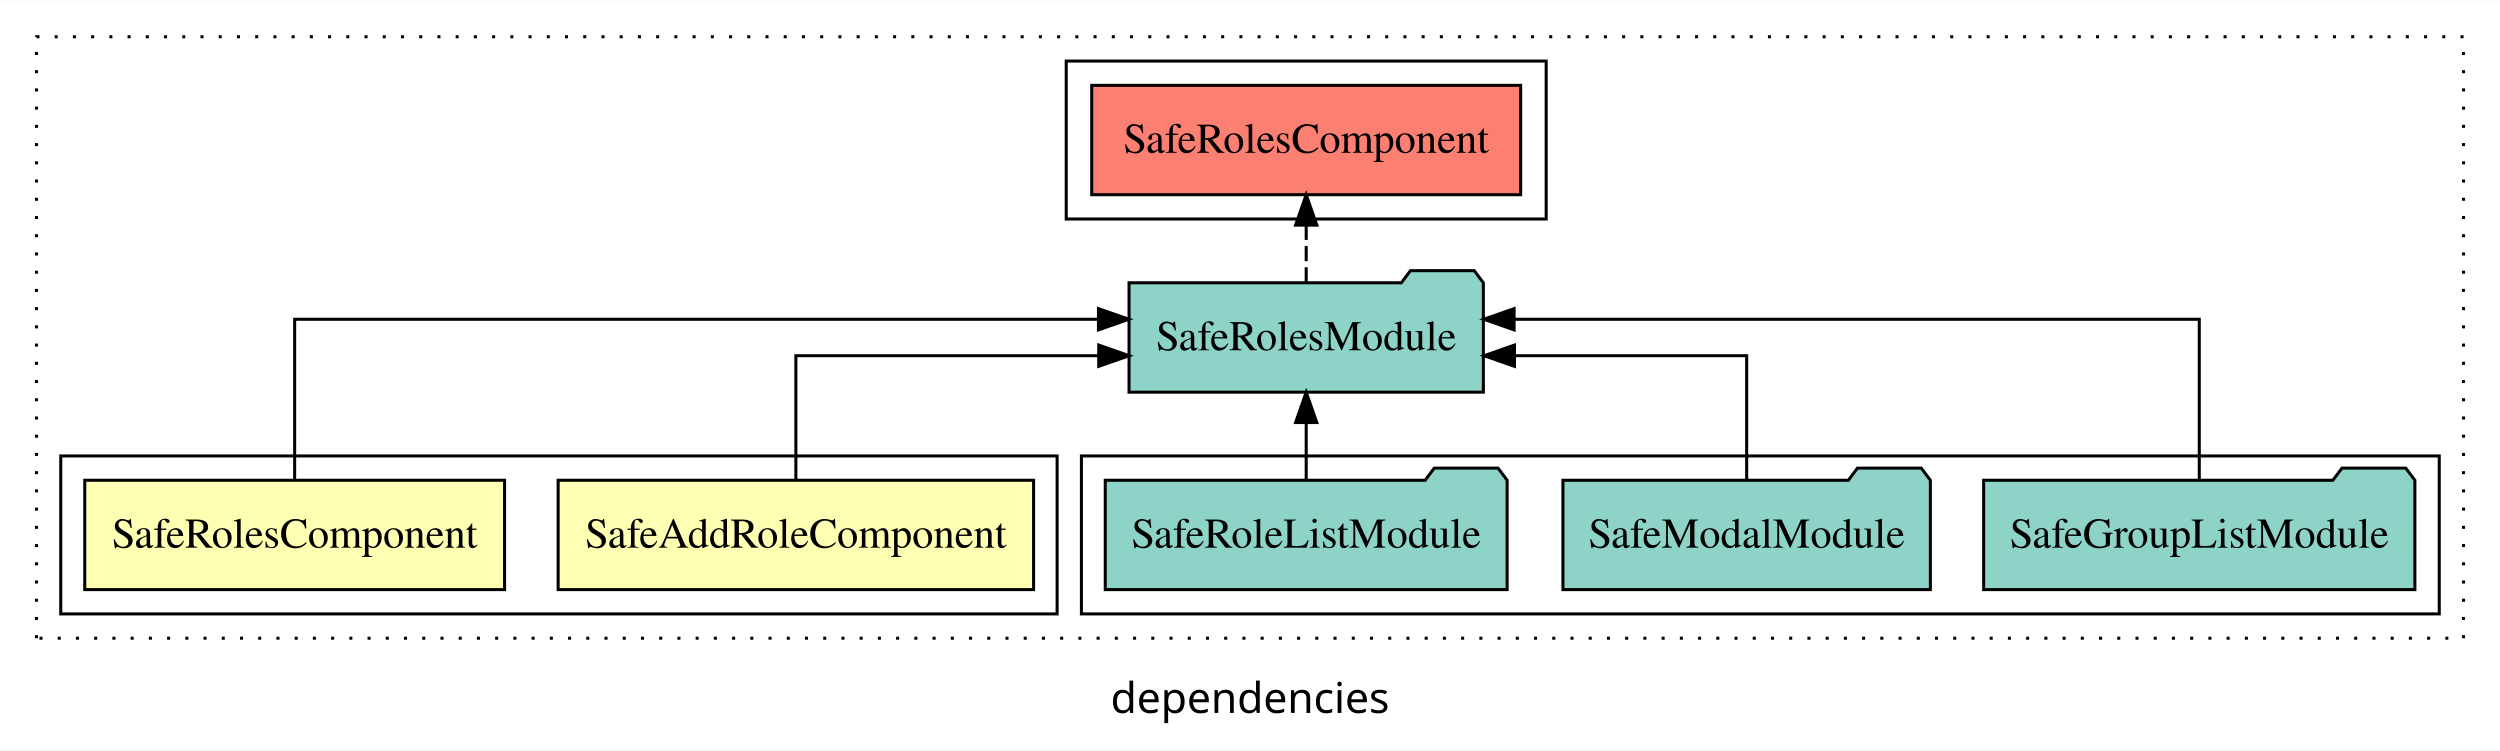
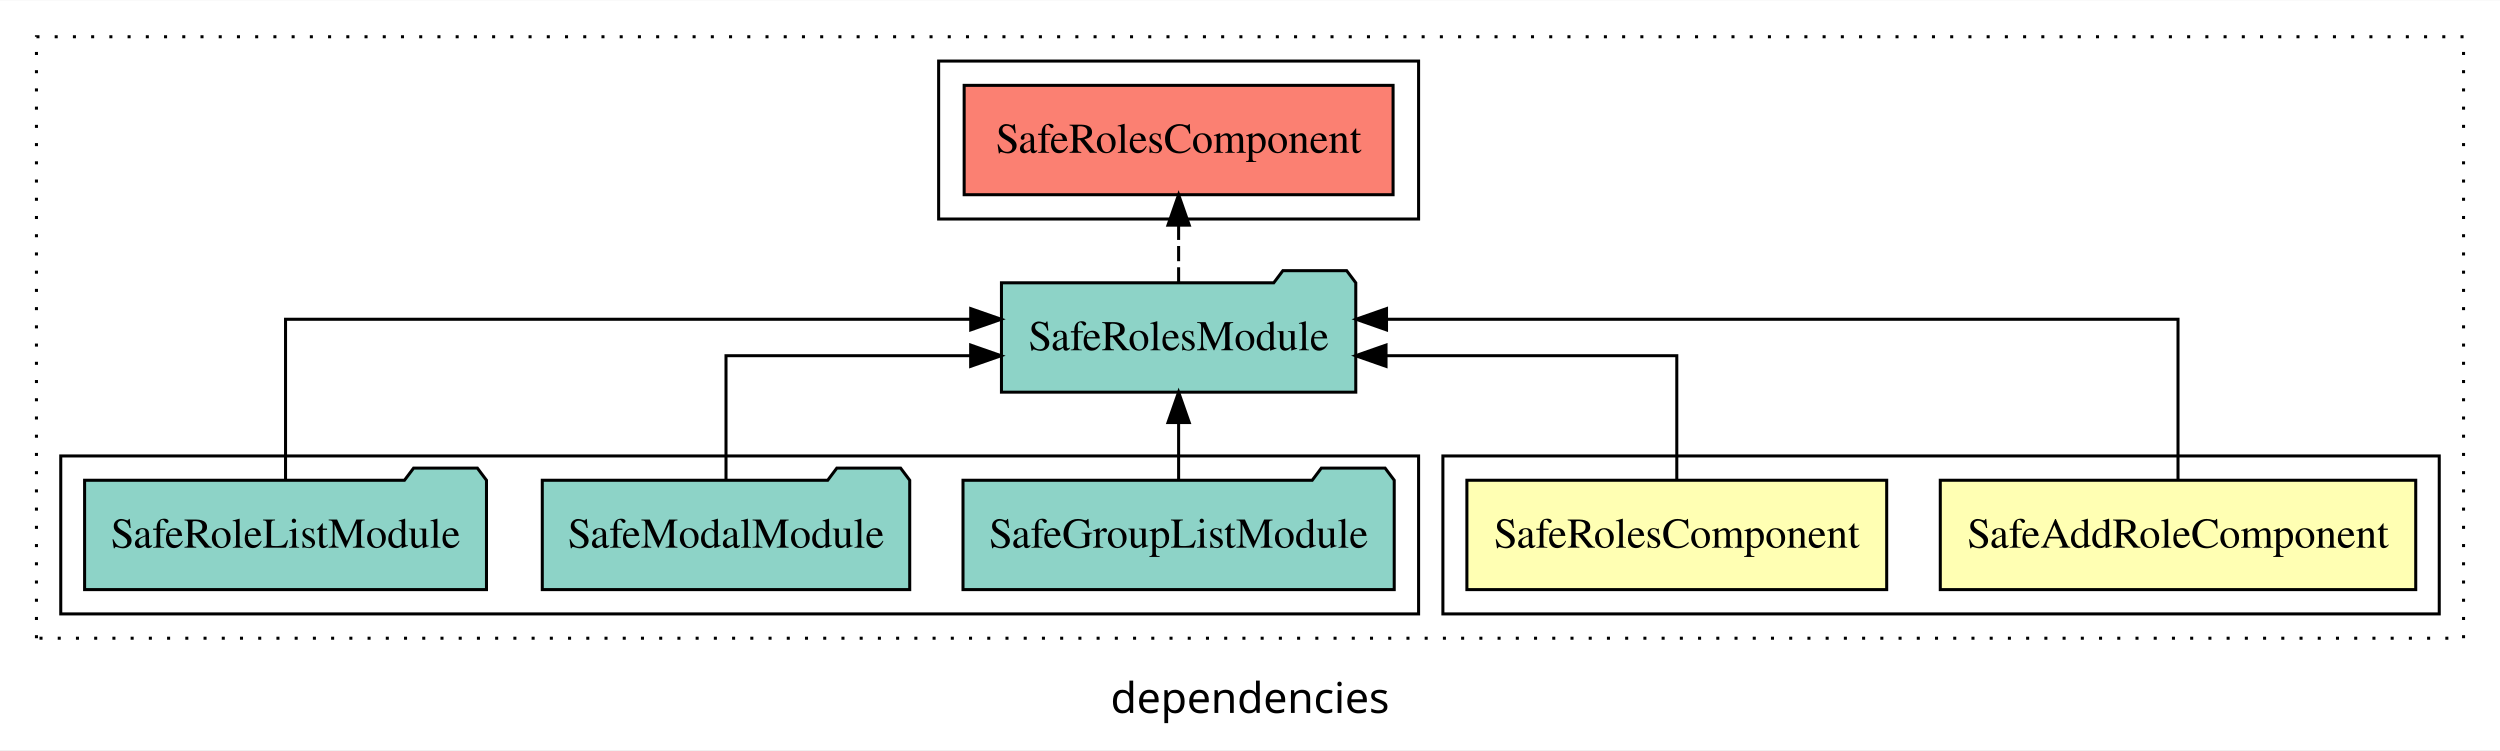
<svg xmlns="http://www.w3.org/2000/svg" width="823pt" height="247pt" viewBox="0.00 0.00 823.00 246.80">
  <g id="graph0" class="graph" transform="scale(1 1) rotate(0) translate(4 242.8)">
    <polygon fill="white" stroke="transparent" points="-4,4 -4,-242.8 819,-242.8 819,4 -4,4" />
    <text text-anchor="middle" x="407.5" y="-8.2" font-family="sans-serif" font-size="14.00">dependencies</text>
    <g id="clust1" class="cluster">
      <polygon fill="none" stroke="black" stroke-dasharray="1,5" points="8,-32.8 8,-230.8 807,-230.8 807,-32.8 8,-32.8" />
    </g>
+     <g id="clust2" class="cluster">
+       <polygon fill="none" stroke="black" points="471,-40.8 471,-92.8 799,-92.8 799,-40.8 471,-40.8" />
+     </g>
    <g id="clust5" class="cluster">
-       <polygon fill="none" stroke="black" points="352,-40.8 352,-92.8 799,-92.8 799,-40.8 352,-40.8" />
-     </g>
-     <g id="clust2" class="cluster">
-       <polygon fill="none" stroke="black" points="16,-40.8 16,-92.8 344,-92.8 344,-40.8 16,-40.8" />
+       <polygon fill="none" stroke="black" points="16,-40.8 16,-92.8 463,-92.8 463,-40.8 16,-40.8" />
    </g>
    <g id="clust6" class="cluster">
-       <polygon fill="none" stroke="black" points="347,-170.8 347,-222.8 505,-222.8 505,-170.8 347,-170.8" />
+       <polygon fill="none" stroke="black" points="305,-170.8 305,-222.8 463,-222.8 463,-170.8 305,-170.8" />
    </g>
    <g id="node1" class="node">
-       <polygon fill="#ffffb3" stroke="black" points="336.26,-84.8 179.74,-84.8 179.74,-48.8 336.26,-48.8 336.26,-84.8" />
-       <text text-anchor="middle" x="258" y="-62.6" font-family="Times,serif" font-size="14.00">SafeAddRoleComponent</text>
+       <polygon fill="#ffffb3" stroke="black" points="791.26,-84.8 634.74,-84.8 634.74,-48.8 791.26,-48.8 791.26,-84.8" />
+       <text text-anchor="middle" x="713" y="-62.6" font-family="Times,serif" font-size="14.00">SafeAddRoleComponent</text>
    </g>
    <g id="node3" class="node">
-       <polygon fill="#8dd3c7" stroke="black" points="484.32,-149.8 481.32,-153.8 460.32,-153.8 457.32,-149.8 367.68,-149.8 367.68,-113.8 484.32,-113.8 484.32,-149.8" />
-       <text text-anchor="middle" x="426" y="-127.6" font-family="Times,serif" font-size="14.00">SafeRolesModule</text>
+       <polygon fill="#8dd3c7" stroke="black" points="442.32,-149.8 439.32,-153.8 418.32,-153.8 415.32,-149.8 325.68,-149.8 325.68,-113.8 442.32,-113.8 442.32,-149.8" />
+       <text text-anchor="middle" x="384" y="-127.6" font-family="Times,serif" font-size="14.00">SafeRolesModule</text>
    </g>
    <g id="edge1" class="edge">
-       <path fill="none" stroke="black" d="M258,-84.82C258,-102.17 258,-125.8 258,-125.8 258,-125.8 357.71,-125.8 357.71,-125.8" />
-       <polygon fill="black" stroke="black" points="357.71,-129.3 367.71,-125.8 357.71,-122.3 357.71,-129.3" />
+       <path fill="none" stroke="black" d="M713,-85.08C713,-106.12 713,-137.8 713,-137.8 713,-137.8 452.44,-137.8 452.44,-137.8" />
+       <polygon fill="black" stroke="black" points="452.44,-134.3 442.44,-137.8 452.44,-141.3 452.44,-134.3" />
    </g>
    <g id="node2" class="node">
-       <polygon fill="#ffffb3" stroke="black" points="162.1,-84.8 23.9,-84.8 23.9,-48.8 162.1,-48.8 162.1,-84.8" />
-       <text text-anchor="middle" x="93" y="-62.6" font-family="Times,serif" font-size="14.00">SafeRolesComponent</text>
+       <polygon fill="#ffffb3" stroke="black" points="617.1,-84.8 478.9,-84.8 478.9,-48.8 617.1,-48.8 617.1,-84.8" />
+       <text text-anchor="middle" x="548" y="-62.6" font-family="Times,serif" font-size="14.00">SafeRolesComponent</text>
    </g>
    <g id="edge2" class="edge">
-       <path fill="none" stroke="black" d="M93,-85.08C93,-106.12 93,-137.8 93,-137.8 93,-137.8 357.61,-137.8 357.61,-137.8" />
-       <polygon fill="black" stroke="black" points="357.61,-141.3 367.61,-137.8 357.61,-134.3 357.61,-141.3" />
+       <path fill="none" stroke="black" d="M548,-84.82C548,-102.17 548,-125.8 548,-125.8 548,-125.8 452.28,-125.8 452.28,-125.8" />
+       <polygon fill="black" stroke="black" points="452.28,-122.3 442.28,-125.8 452.28,-129.3 452.28,-122.3" />
    </g>
    <g id="node7" class="node">
-       <polygon fill="#fb8072" stroke="black" points="496.6,-214.8 355.4,-214.8 355.4,-178.8 496.6,-178.8 496.6,-214.8" />
-       <text text-anchor="middle" x="426" y="-192.6" font-family="Times,serif" font-size="14.00">SafeRolesComponent </text>
+       <polygon fill="#fb8072" stroke="black" points="454.6,-214.8 313.4,-214.8 313.4,-178.8 454.6,-178.8 454.6,-214.8" />
+       <text text-anchor="middle" x="384" y="-192.6" font-family="Times,serif" font-size="14.00">SafeRolesComponent </text>
    </g>
    <g id="edge6" class="edge">
-       <path fill="none" stroke="black" stroke-dasharray="5,2" d="M426,-149.91C426,-149.91 426,-168.79 426,-168.79" />
-       <polygon fill="black" stroke="black" points="422.5,-168.79 426,-178.79 429.5,-168.79 422.5,-168.79" />
+       <path fill="none" stroke="black" stroke-dasharray="5,2" d="M384,-149.91C384,-149.91 384,-168.79 384,-168.79" />
+       <polygon fill="black" stroke="black" points="380.5,-168.79 384,-178.79 387.5,-168.79 380.5,-168.79" />
    </g>
    <g id="node4" class="node">
-       <polygon fill="#8dd3c7" stroke="black" points="790.98,-84.8 787.98,-88.8 766.98,-88.8 763.98,-84.8 649.02,-84.8 649.02,-48.8 790.98,-48.8 790.98,-84.8" />
-       <text text-anchor="middle" x="720" y="-62.6" font-family="Times,serif" font-size="14.00">SafeGroupListModule</text>
+       <polygon fill="#8dd3c7" stroke="black" points="454.98,-84.8 451.98,-88.8 430.98,-88.8 427.98,-84.8 313.02,-84.8 313.02,-48.8 454.98,-48.8 454.98,-84.8" />
+       <text text-anchor="middle" x="384" y="-62.6" font-family="Times,serif" font-size="14.00">SafeGroupListModule</text>
    </g>
    <g id="edge3" class="edge">
-       <path fill="none" stroke="black" d="M720,-85.08C720,-106.12 720,-137.8 720,-137.8 720,-137.8 494.44,-137.8 494.44,-137.8" />
-       <polygon fill="black" stroke="black" points="494.44,-134.3 484.44,-137.8 494.44,-141.3 494.44,-134.3" />
+       <path fill="none" stroke="black" d="M384,-84.91C384,-84.91 384,-103.79 384,-103.79" />
+       <polygon fill="black" stroke="black" points="380.5,-103.79 384,-113.79 387.5,-103.79 380.5,-103.79" />
    </g>
    <g id="node5" class="node">
-       <polygon fill="#8dd3c7" stroke="black" points="631.48,-84.8 628.48,-88.8 607.48,-88.8 604.48,-84.8 510.52,-84.8 510.52,-48.8 631.48,-48.8 631.48,-84.8" />
-       <text text-anchor="middle" x="571" y="-62.6" font-family="Times,serif" font-size="14.00">SafeModalModule</text>
+       <polygon fill="#8dd3c7" stroke="black" points="295.48,-84.8 292.48,-88.8 271.48,-88.8 268.48,-84.8 174.52,-84.8 174.52,-48.8 295.48,-48.8 295.48,-84.8" />
+       <text text-anchor="middle" x="235" y="-62.6" font-family="Times,serif" font-size="14.00">SafeModalModule</text>
    </g>
    <g id="edge4" class="edge">
-       <path fill="none" stroke="black" d="M571,-84.82C571,-102.17 571,-125.8 571,-125.8 571,-125.8 494.56,-125.8 494.56,-125.8" />
-       <polygon fill="black" stroke="black" points="494.56,-122.3 484.56,-125.8 494.56,-129.3 494.56,-122.3" />
+       <path fill="none" stroke="black" d="M235,-84.82C235,-102.17 235,-125.8 235,-125.8 235,-125.8 315.54,-125.8 315.54,-125.8" />
+       <polygon fill="black" stroke="black" points="315.54,-129.3 325.54,-125.8 315.54,-122.3 315.54,-129.3" />
    </g>
    <g id="node6" class="node">
-       <polygon fill="#8dd3c7" stroke="black" points="492.15,-84.8 489.15,-88.8 468.15,-88.8 465.15,-84.8 359.85,-84.8 359.85,-48.8 492.15,-48.8 492.15,-84.8" />
-       <text text-anchor="middle" x="426" y="-62.6" font-family="Times,serif" font-size="14.00">SafeRoleListModule</text>
+       <polygon fill="#8dd3c7" stroke="black" points="156.15,-84.8 153.15,-88.8 132.15,-88.8 129.15,-84.8 23.85,-84.8 23.85,-48.8 156.15,-48.8 156.15,-84.8" />
+       <text text-anchor="middle" x="90" y="-62.6" font-family="Times,serif" font-size="14.00">SafeRoleListModule</text>
    </g>
    <g id="edge5" class="edge">
-       <path fill="none" stroke="black" d="M426,-84.91C426,-84.91 426,-103.79 426,-103.79" />
-       <polygon fill="black" stroke="black" points="422.5,-103.79 426,-113.79 429.5,-103.79 422.5,-103.79" />
+       <path fill="none" stroke="black" d="M90,-85.08C90,-106.12 90,-137.8 90,-137.8 90,-137.8 315.56,-137.8 315.56,-137.8" />
+       <polygon fill="black" stroke="black" points="315.56,-141.3 325.56,-137.8 315.56,-134.3 315.56,-141.3" />
    </g>
  </g>
</svg>
